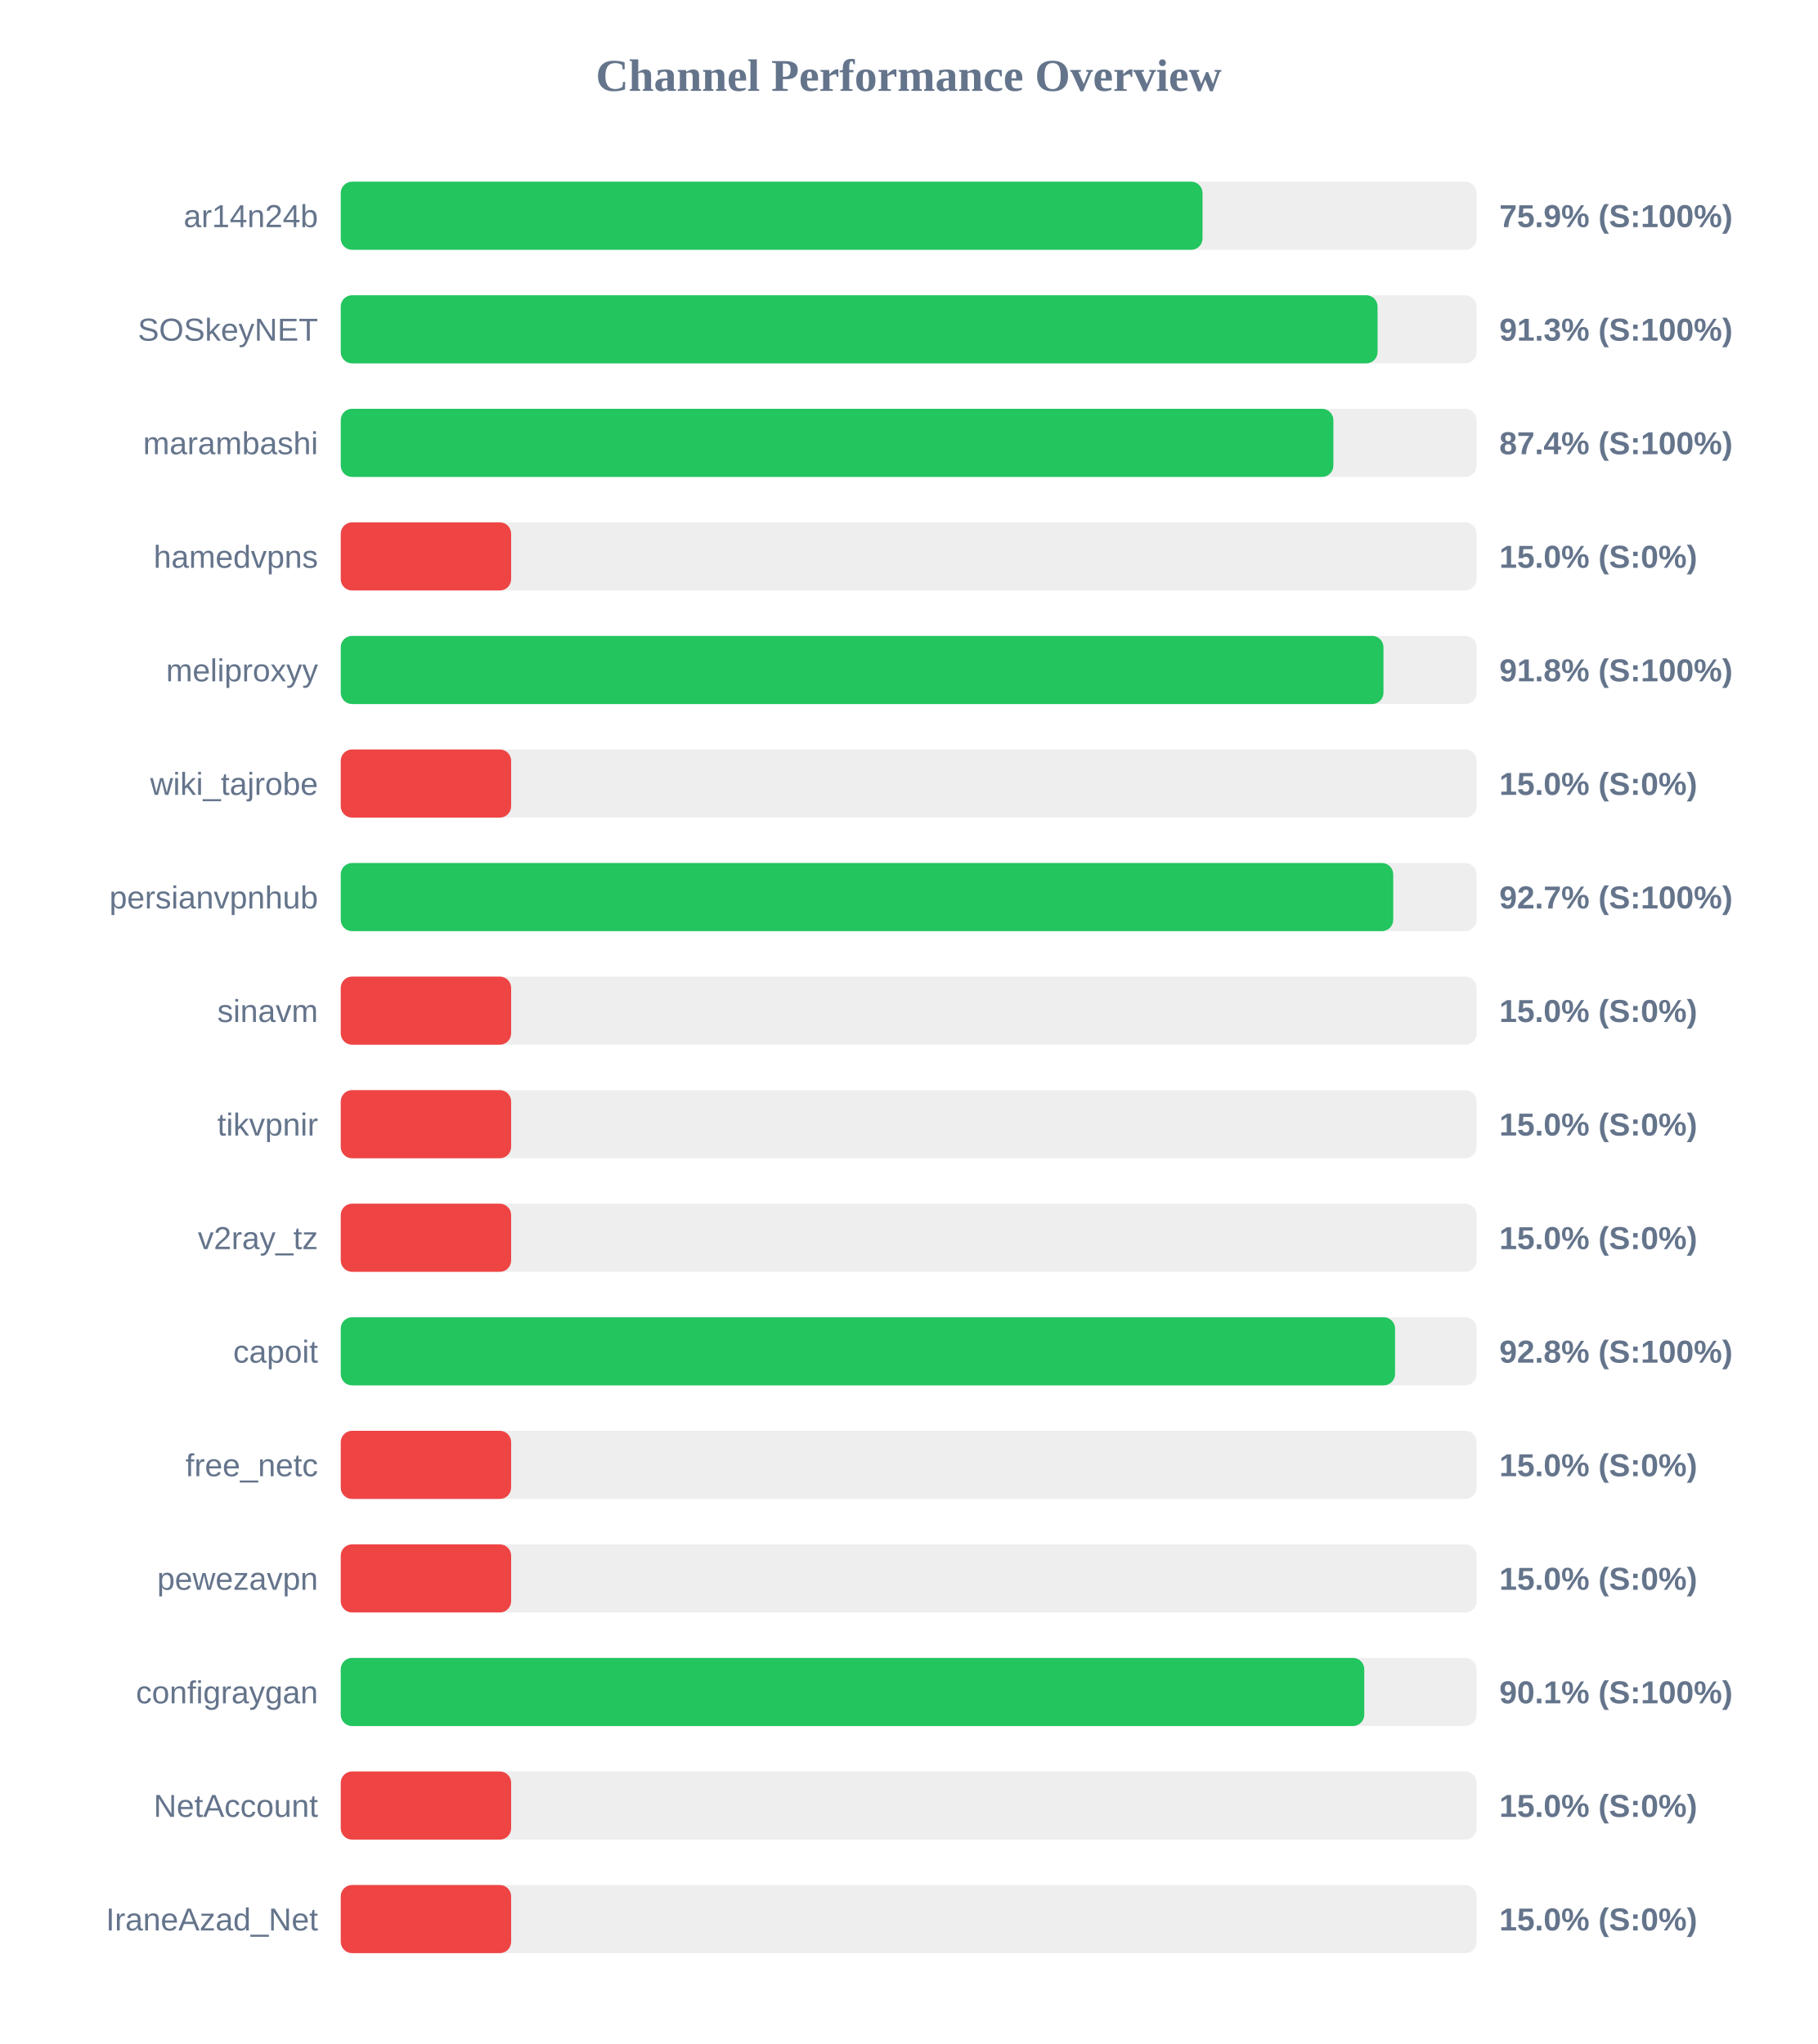
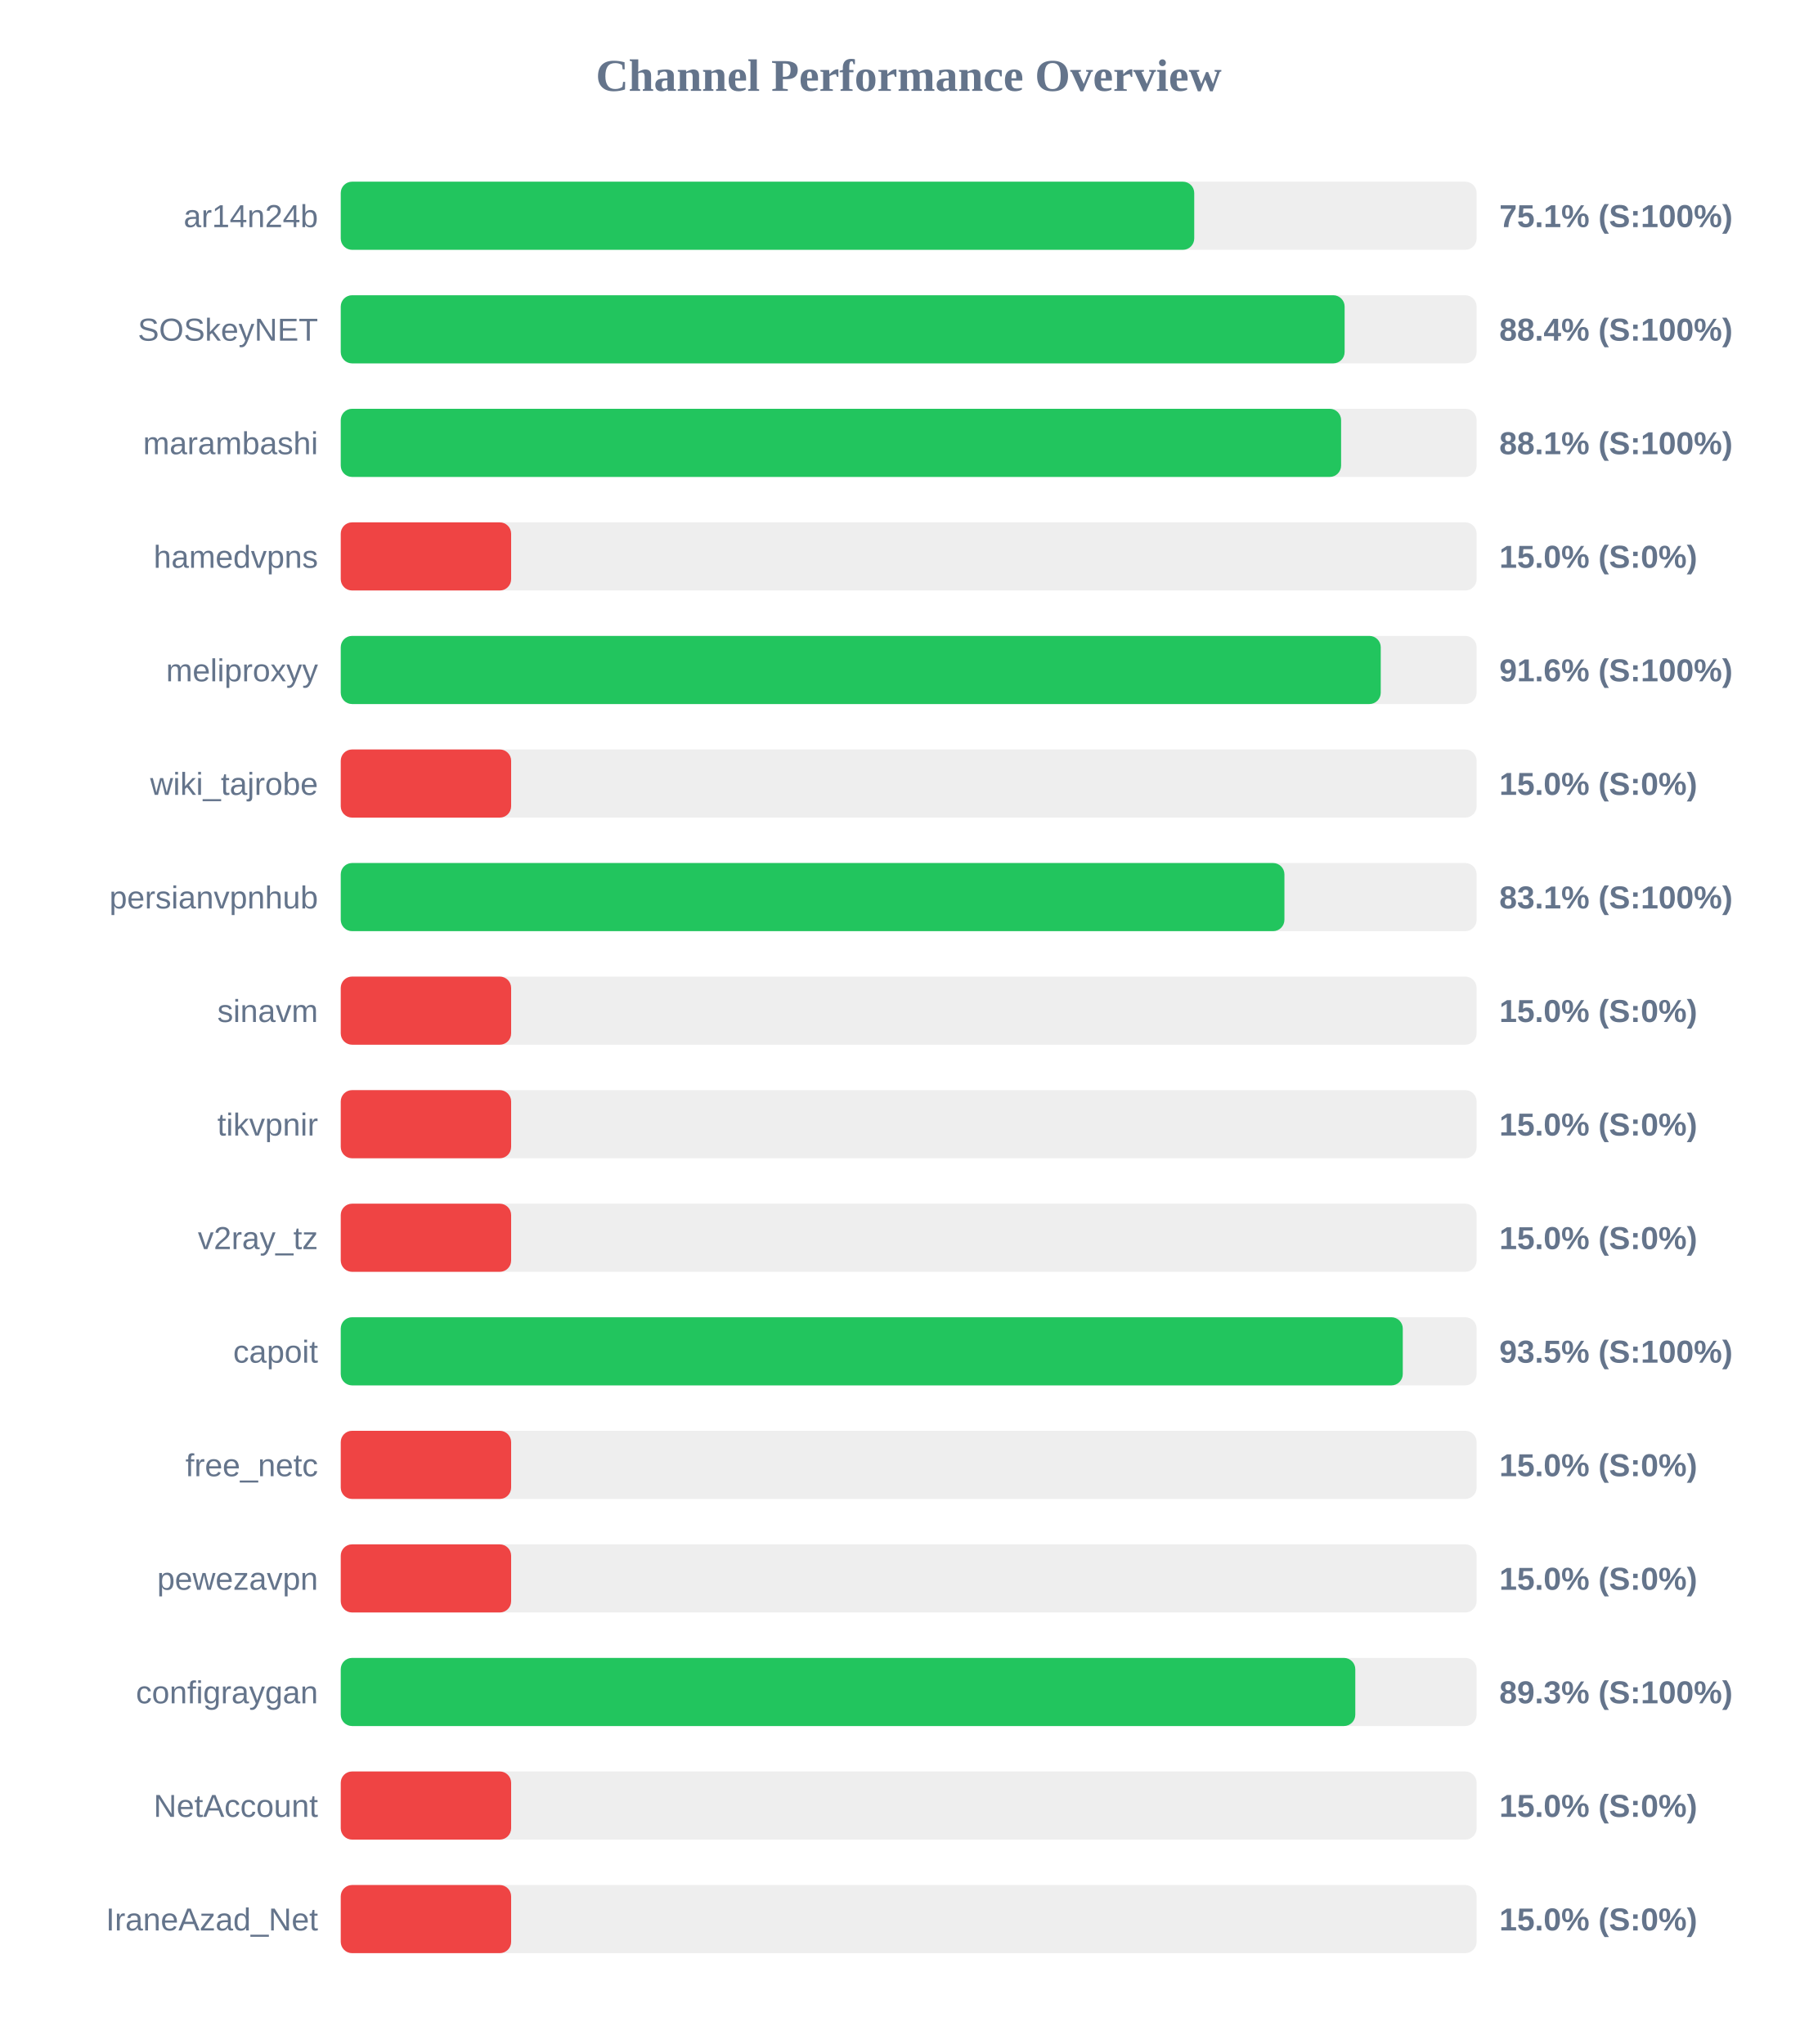
<svg xmlns="http://www.w3.org/2000/svg" width="800" height="900" version="1.1">
  <style>
        .row { font: 14px Arial; fill: #64748b; }
        .score { font: bold 14px Arial; fill: #64748b; }
    </style>
  <text x="400" y="40" text-anchor="middle" font-size="20px" font-weight="bold" fill="#64748b">Channel Performance Overview</text>
  <rect x="150" y="80" width="500" height="30" fill="#eee" rx="5" />
-   <rect x="150" y="80" width="379.35" height="30" fill="#22c55e" rx="5" />
+   <rect x="150" y="80" width="375.7" height="30" fill="#22c55e" rx="5" />
  <text x="140" y="100" text-anchor="end" class="row">ar14n24b</text>
-   <text x="660" y="100" text-anchor="start" class="score">75.9% (S:100%)</text>
+   <text x="660" y="100" text-anchor="start" class="score">75.1% (S:100%)</text>
  <rect x="150" y="130" width="500" height="30" fill="#eee" rx="5" />
-   <rect x="150" y="130" width="456.4" height="30" fill="#22c55e" rx="5" />
+   <rect x="150" y="130" width="441.9" height="30" fill="#22c55e" rx="5" />
  <text x="140" y="150" text-anchor="end" class="row">SOSkeyNET</text>
-   <text x="660" y="150" text-anchor="start" class="score">91.3% (S:100%)</text>
+   <text x="660" y="150" text-anchor="start" class="score">88.4% (S:100%)</text>
  <rect x="150" y="180" width="500" height="30" fill="#eee" rx="5" />
-   <rect x="150" y="180" width="436.95" height="30" fill="#22c55e" rx="5" />
+   <rect x="150" y="180" width="440.35" height="30" fill="#22c55e" rx="5" />
  <text x="140" y="200" text-anchor="end" class="row">marambashi</text>
-   <text x="660" y="200" text-anchor="start" class="score">87.4% (S:100%)</text>
+   <text x="660" y="200" text-anchor="start" class="score">88.1% (S:100%)</text>
  <rect x="150" y="230" width="500" height="30" fill="#eee" rx="5" />
  <rect x="150" y="230" width="75.0" height="30" fill="#ef4444" rx="5" />
  <text x="140" y="250" text-anchor="end" class="row">hamedvpns</text>
  <text x="660" y="250" text-anchor="start" class="score">15.0% (S:0%)</text>
  <rect x="150" y="280" width="500" height="30" fill="#eee" rx="5" />
-   <rect x="150" y="280" width="459.0" height="30" fill="#22c55e" rx="5" />
+   <rect x="150" y="280" width="457.8" height="30" fill="#22c55e" rx="5" />
  <text x="140" y="300" text-anchor="end" class="row">meliproxyy</text>
-   <text x="660" y="300" text-anchor="start" class="score">91.8% (S:100%)</text>
+   <text x="660" y="300" text-anchor="start" class="score">91.6% (S:100%)</text>
  <rect x="150" y="330" width="500" height="30" fill="#eee" rx="5" />
  <rect x="150" y="330" width="75.0" height="30" fill="#ef4444" rx="5" />
  <text x="140" y="350" text-anchor="end" class="row">wiki_tajrobe</text>
  <text x="660" y="350" text-anchor="start" class="score">15.0% (S:0%)</text>
  <rect x="150" y="380" width="500" height="30" fill="#eee" rx="5" />
-   <rect x="150" y="380" width="463.3" height="30" fill="#22c55e" rx="5" />
+   <rect x="150" y="380" width="415.4" height="30" fill="#22c55e" rx="5" />
  <text x="140" y="400" text-anchor="end" class="row">persianvpnhub</text>
-   <text x="660" y="400" text-anchor="start" class="score">92.7% (S:100%)</text>
+   <text x="660" y="400" text-anchor="start" class="score">83.1% (S:100%)</text>
  <rect x="150" y="430" width="500" height="30" fill="#eee" rx="5" />
  <rect x="150" y="430" width="75.0" height="30" fill="#ef4444" rx="5" />
  <text x="140" y="450" text-anchor="end" class="row">sinavm</text>
  <text x="660" y="450" text-anchor="start" class="score">15.0% (S:0%)</text>
  <rect x="150" y="480" width="500" height="30" fill="#eee" rx="5" />
  <rect x="150" y="480" width="75.0" height="30" fill="#ef4444" rx="5" />
  <text x="140" y="500" text-anchor="end" class="row">tikvpnir</text>
  <text x="660" y="500" text-anchor="start" class="score">15.0% (S:0%)</text>
  <rect x="150" y="530" width="500" height="30" fill="#eee" rx="5" />
  <rect x="150" y="530" width="75.0" height="30" fill="#ef4444" rx="5" />
  <text x="140" y="550" text-anchor="end" class="row">v2ray_tz</text>
  <text x="660" y="550" text-anchor="start" class="score">15.0% (S:0%)</text>
  <rect x="150" y="580" width="500" height="30" fill="#eee" rx="5" />
-   <rect x="150" y="580" width="464.1" height="30" fill="#22c55e" rx="5" />
+   <rect x="150" y="580" width="467.5" height="30" fill="#22c55e" rx="5" />
  <text x="140" y="600" text-anchor="end" class="row">capoit</text>
-   <text x="660" y="600" text-anchor="start" class="score">92.8% (S:100%)</text>
+   <text x="660" y="600" text-anchor="start" class="score">93.5% (S:100%)</text>
  <rect x="150" y="630" width="500" height="30" fill="#eee" rx="5" />
  <rect x="150" y="630" width="75.0" height="30" fill="#ef4444" rx="5" />
  <text x="140" y="650" text-anchor="end" class="row">free_netc</text>
  <text x="660" y="650" text-anchor="start" class="score">15.0% (S:0%)</text>
  <rect x="150" y="680" width="500" height="30" fill="#eee" rx="5" />
  <rect x="150" y="680" width="75.0" height="30" fill="#ef4444" rx="5" />
  <text x="140" y="700" text-anchor="end" class="row">pewezavpn</text>
  <text x="660" y="700" text-anchor="start" class="score">15.0% (S:0%)</text>
  <rect x="150" y="730" width="500" height="30" fill="#eee" rx="5" />
-   <rect x="150" y="730" width="450.55" height="30" fill="#22c55e" rx="5" />
+   <rect x="150" y="730" width="446.6" height="30" fill="#22c55e" rx="5" />
  <text x="140" y="750" text-anchor="end" class="row">configraygan</text>
-   <text x="660" y="750" text-anchor="start" class="score">90.1% (S:100%)</text>
+   <text x="660" y="750" text-anchor="start" class="score">89.3% (S:100%)</text>
  <rect x="150" y="780" width="500" height="30" fill="#eee" rx="5" />
  <rect x="150" y="780" width="75.0" height="30" fill="#ef4444" rx="5" />
  <text x="140" y="800" text-anchor="end" class="row">NetAccount</text>
  <text x="660" y="800" text-anchor="start" class="score">15.0% (S:0%)</text>
  <rect x="150" y="830" width="500" height="30" fill="#eee" rx="5" />
  <rect x="150" y="830" width="75.0" height="30" fill="#ef4444" rx="5" />
  <text x="140" y="850" text-anchor="end" class="row">IraneAzad_Net</text>
  <text x="660" y="850" text-anchor="start" class="score">15.0% (S:0%)</text>
</svg>
